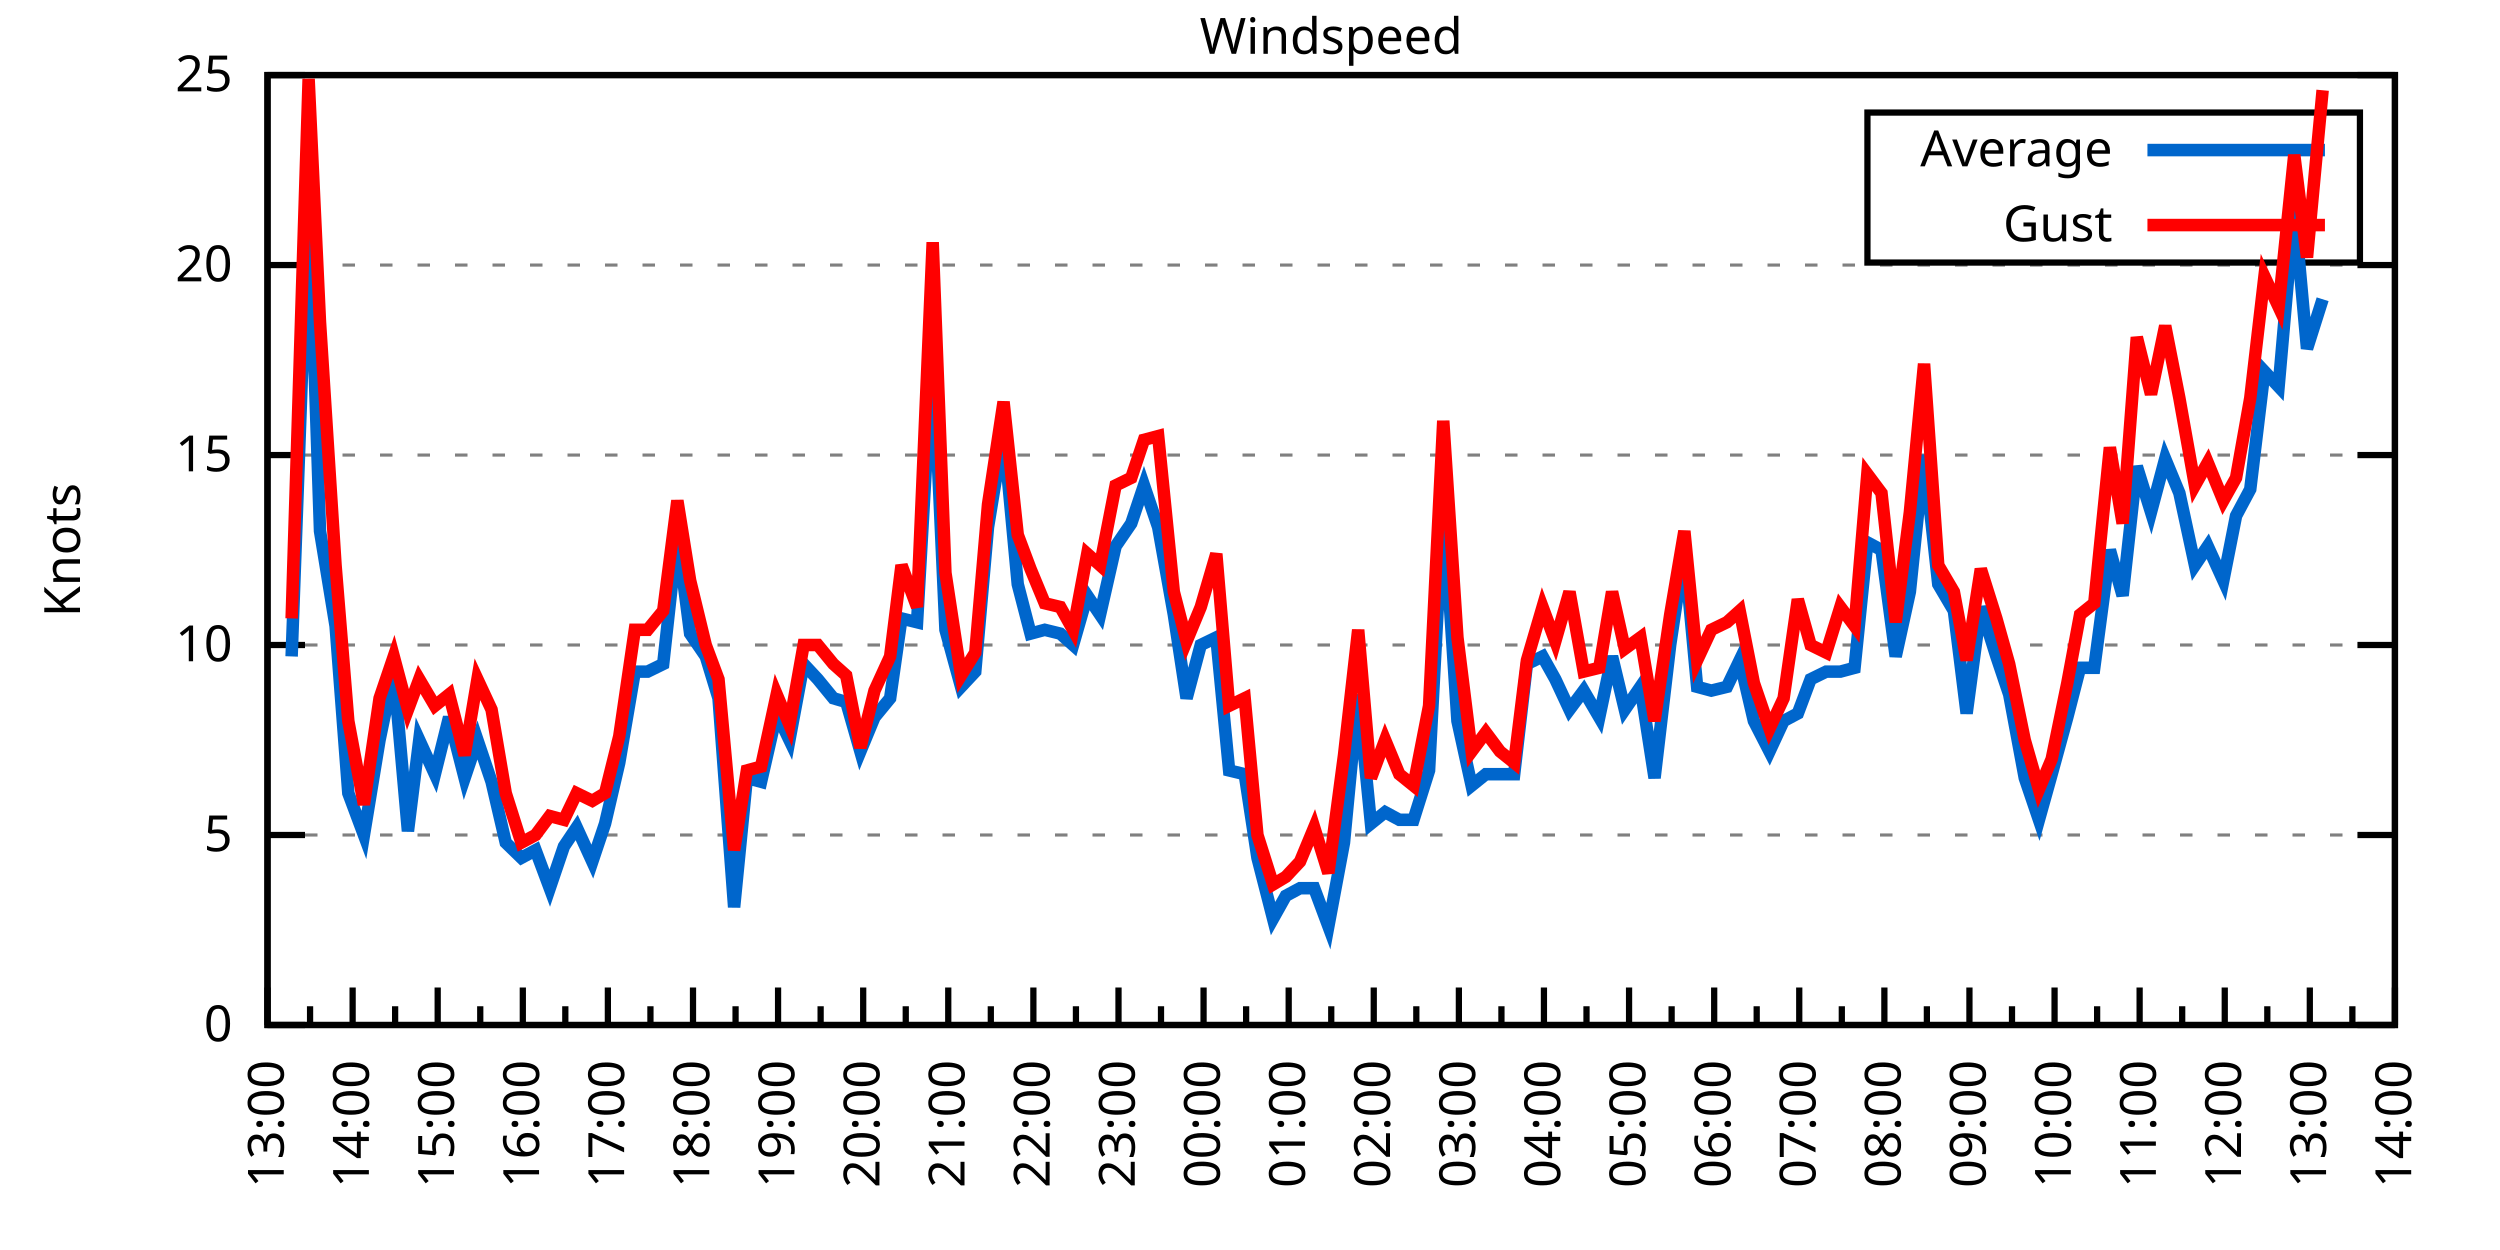
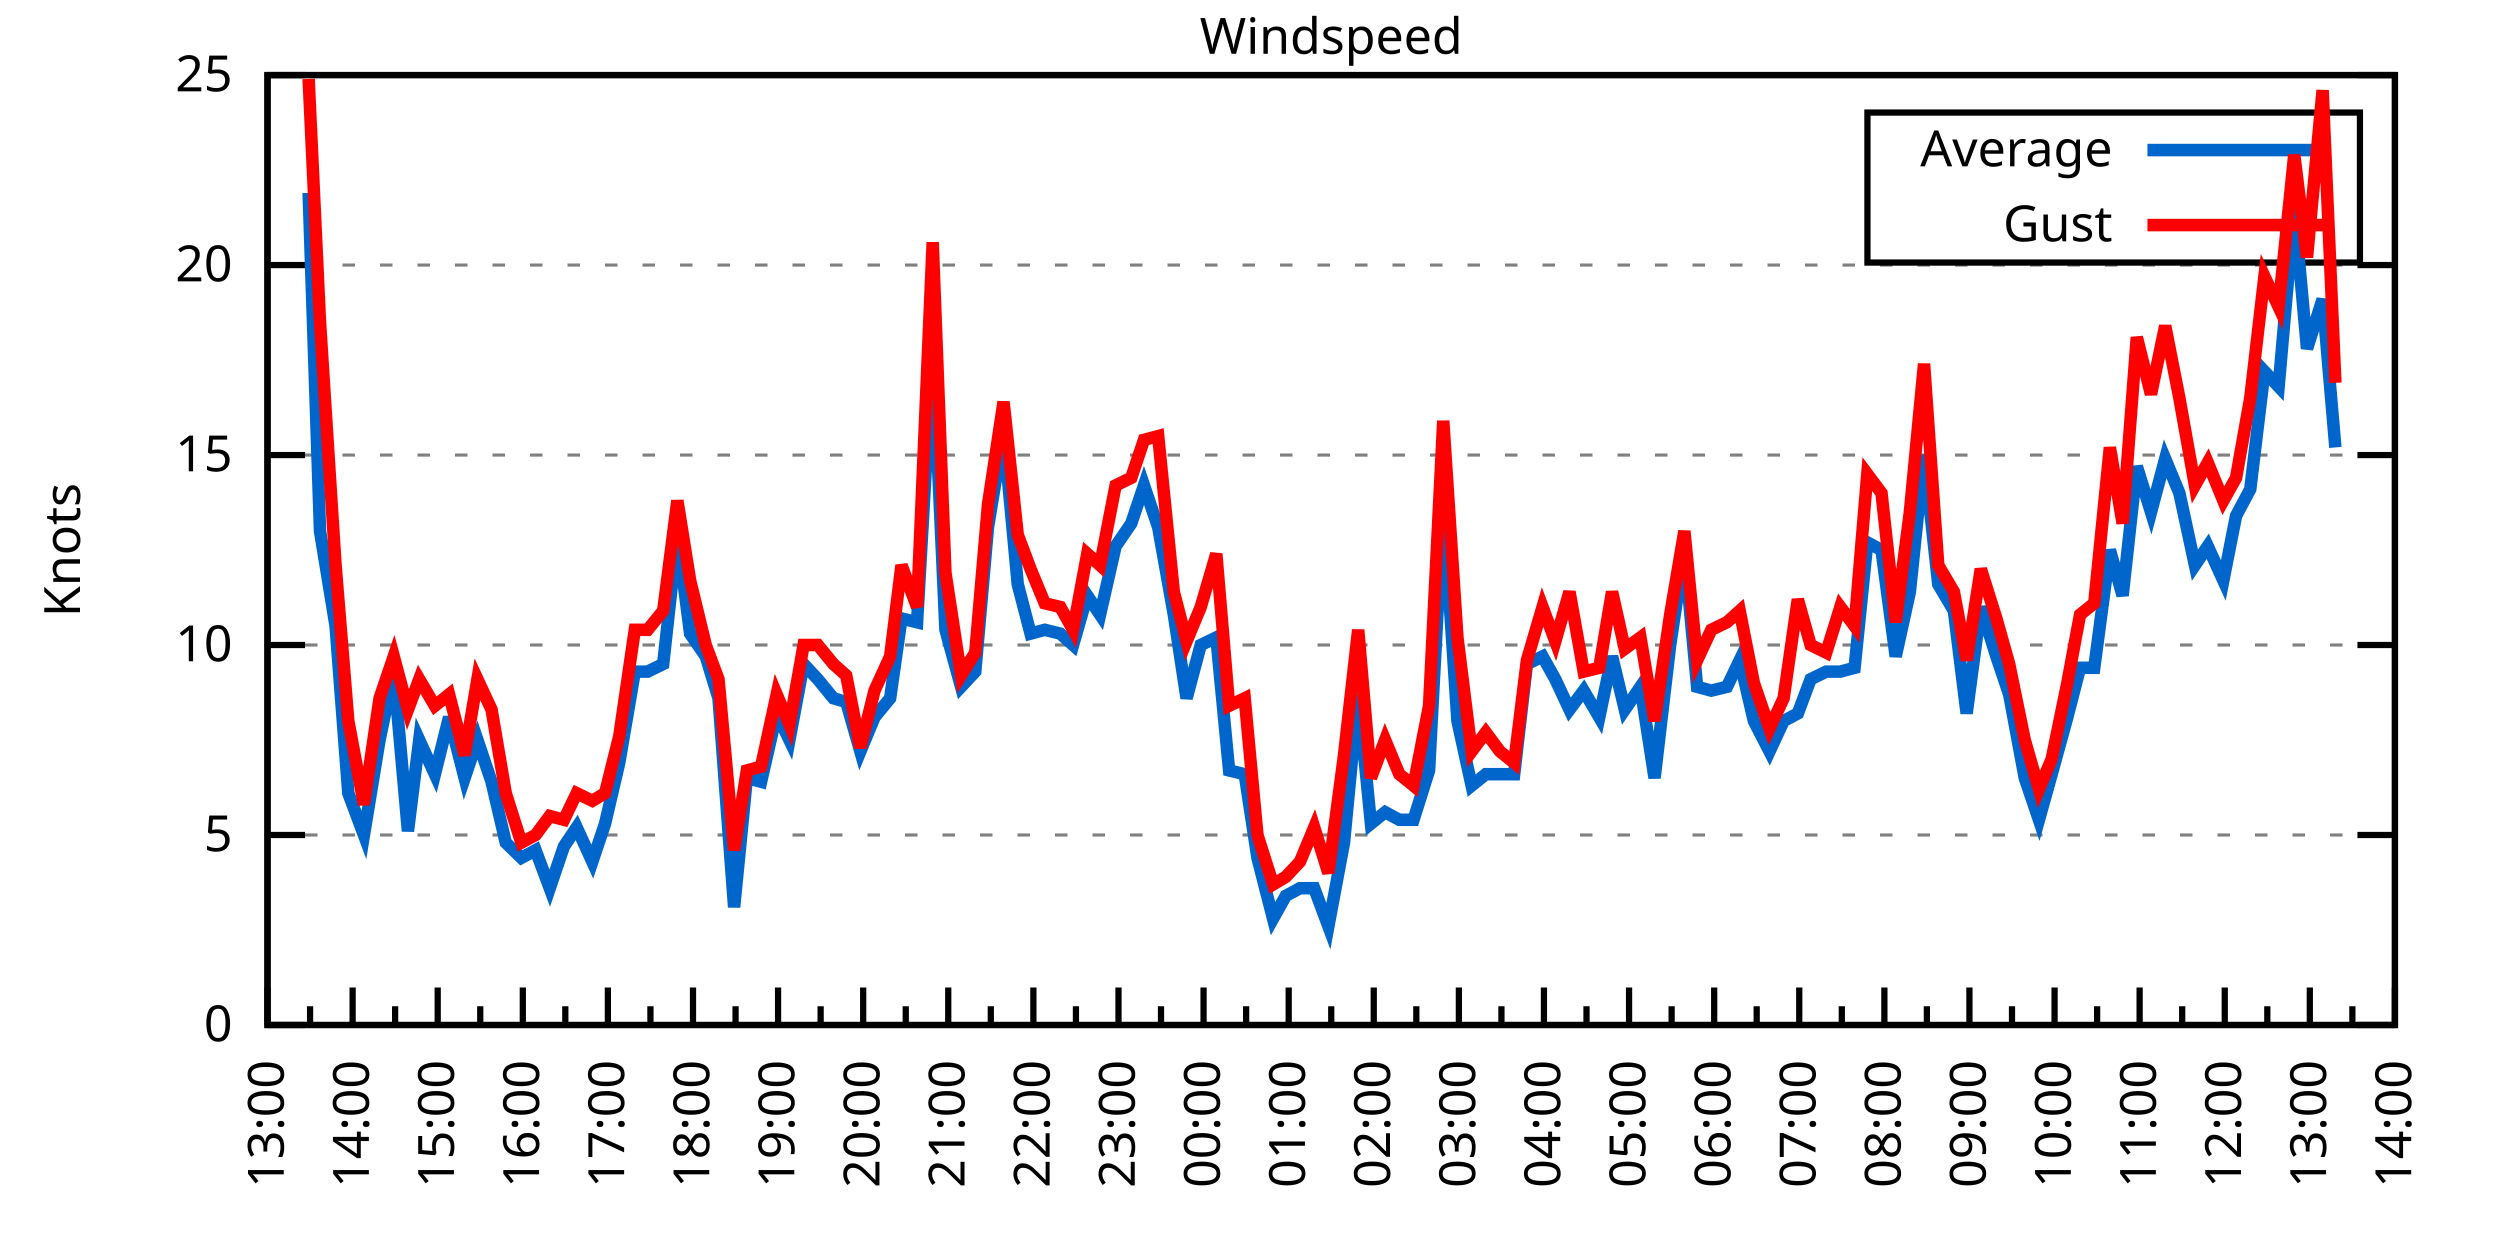
<svg xmlns="http://www.w3.org/2000/svg" xmlns:xlink="http://www.w3.org/1999/xlink" width="400" height="200" viewBox="0 0 400 200">
  <g id="gnuplot_canvas">
    <rect x="0" y="0" width="400" height="200" fill="none" />
    <defs>
      <circle id="gpDot" r="0.5" stroke-width="0.5" stroke="currentColor" />
      <path id="gpPt0" stroke-width="0.333" stroke="currentColor" d="M-1,0 h2 M0,-1 v2" />
      <path id="gpPt1" stroke-width="0.333" stroke="currentColor" d="M-1,-1 L1,1 M1,-1 L-1,1" />
      <path id="gpPt2" stroke-width="0.333" stroke="currentColor" d="M-1,0 L1,0 M0,-1 L0,1 M-1,-1 L1,1 M-1,1 L1,-1" />
      <rect id="gpPt3" stroke-width="0.333" stroke="currentColor" x="-1" y="-1" width="2" height="2" />
      <rect id="gpPt4" stroke-width="0.333" stroke="currentColor" fill="currentColor" x="-1" y="-1" width="2" height="2" />
      <circle id="gpPt5" stroke-width="0.333" stroke="currentColor" cx="0" cy="0" r="1" />
      <use xlink:href="#gpPt5" id="gpPt6" fill="currentColor" stroke="none" />
      <path id="gpPt7" stroke-width="0.333" stroke="currentColor" d="M0,-1.33 L-1.33,0.67 L1.33,0.67 z" />
      <use xlink:href="#gpPt7" id="gpPt8" fill="currentColor" stroke="none" />
      <use xlink:href="#gpPt7" id="gpPt9" stroke="currentColor" transform="rotate(180)" />
      <use xlink:href="#gpPt9" id="gpPt10" fill="currentColor" stroke="none" />
      <use xlink:href="#gpPt3" id="gpPt11" stroke="currentColor" transform="rotate(45)" />
      <use xlink:href="#gpPt11" id="gpPt12" fill="currentColor" stroke="none" />
      <path id="gpPt13" stroke-width="0.333" stroke="currentColor" d="M0,1.330 L1.265,0.411 L0.782,-1.067 L-0.782,-1.076 L-1.265,0.411 z" />
      <use xlink:href="#gpPt13" id="gpPt14" fill="currentColor" stroke="none" />
      <filter id="textbox" filterUnits="objectBoundingBox" x="0" y="0" height="1" width="1">
        <feFlood flood-color="white" flood-opacity="1" result="bgnd" />
        <feComposite in="SourceGraphic" in2="bgnd" operator="atop" />
      </filter>
      <filter id="greybox" filterUnits="objectBoundingBox" x="0" y="0" height="1" width="1">
        <feFlood flood-color="lightgrey" flood-opacity="1" result="grey" />
        <feComposite in="SourceGraphic" in2="grey" operator="atop" />
      </filter>
    </defs>
    <g fill="none" color="white" stroke="currentColor" stroke-width="1.00" stroke-linecap="butt" stroke-linejoin="miter">
</g>
    <g fill="none" color="black" stroke="currentColor" stroke-width="1.00" stroke-linecap="butt" stroke-linejoin="miter">
      <g stroke="none" shape-rendering="crispEdges">
        <polygon fill="rgb(255, 255, 255)" points="42.80,164.00 383.18,164.00 383.18,12.02 42.80,12.02 " />
      </g>
    </g>
    <g fill="none" color="black" stroke="currentColor" stroke-width="1.00" stroke-linecap="butt" stroke-linejoin="miter">
</g>
    <g fill="none" color="black" stroke="black" stroke-width="0.50" stroke-linecap="butt" stroke-linejoin="miter">
</g>
    <g fill="none" color="gray" stroke="currentColor" stroke-width="0.50" stroke-linecap="butt" stroke-linejoin="miter">
      <path stroke="gray" stroke-dasharray="2,4" class="gridline" d="M42.80,164.00 L383.19,164.00  " />
    </g>
    <g fill="none" color="gray" stroke="gray" stroke-width="1.00" stroke-linecap="butt" stroke-linejoin="miter">
</g>
    <g fill="none" color="black" stroke="currentColor" stroke-width="1.00" stroke-linecap="butt" stroke-linejoin="miter">
      <path stroke="black" d="M42.80,164.00 L48.80,164.00 M383.19,164.00 L377.19,164.00  " />
      <g transform="translate(37.20,166.60)" stroke="none" fill="black" font-family="Sans" font-size="8.00" text-anchor="end">
        <text>
          <tspan font-family="Sans"> 0</tspan>
        </text>
      </g>
    </g>
    <g fill="none" color="black" stroke="currentColor" stroke-width="1.00" stroke-linecap="butt" stroke-linejoin="miter">
</g>
    <g fill="none" color="black" stroke="black" stroke-width="0.50" stroke-linecap="butt" stroke-linejoin="miter">
</g>
    <g fill="none" color="gray" stroke="currentColor" stroke-width="0.50" stroke-linecap="butt" stroke-linejoin="miter">
      <path stroke="gray" stroke-dasharray="2,4" class="gridline" d="M42.80,133.60 L383.19,133.60  " />
    </g>
    <g fill="none" color="gray" stroke="gray" stroke-width="1.00" stroke-linecap="butt" stroke-linejoin="miter">
</g>
    <g fill="none" color="black" stroke="currentColor" stroke-width="1.00" stroke-linecap="butt" stroke-linejoin="miter">
      <path stroke="black" d="M42.80,133.60 L48.80,133.60 M383.19,133.60 L377.19,133.60  " />
      <g transform="translate(37.20,136.20)" stroke="none" fill="black" font-family="Sans" font-size="8.00" text-anchor="end">
        <text>
          <tspan font-family="Sans"> 5</tspan>
        </text>
      </g>
    </g>
    <g fill="none" color="black" stroke="currentColor" stroke-width="1.00" stroke-linecap="butt" stroke-linejoin="miter">
</g>
    <g fill="none" color="black" stroke="black" stroke-width="0.50" stroke-linecap="butt" stroke-linejoin="miter">
</g>
    <g fill="none" color="gray" stroke="currentColor" stroke-width="0.50" stroke-linecap="butt" stroke-linejoin="miter">
      <path stroke="gray" stroke-dasharray="2,4" class="gridline" d="M42.80,103.20 L383.19,103.20  " />
    </g>
    <g fill="none" color="gray" stroke="gray" stroke-width="1.00" stroke-linecap="butt" stroke-linejoin="miter">
</g>
    <g fill="none" color="black" stroke="currentColor" stroke-width="1.00" stroke-linecap="butt" stroke-linejoin="miter">
      <path stroke="black" d="M42.80,103.20 L48.80,103.20 M383.19,103.20 L377.19,103.20  " />
      <g transform="translate(37.20,105.80)" stroke="none" fill="black" font-family="Sans" font-size="8.00" text-anchor="end">
        <text>
          <tspan font-family="Sans"> 10</tspan>
        </text>
      </g>
    </g>
    <g fill="none" color="black" stroke="currentColor" stroke-width="1.00" stroke-linecap="butt" stroke-linejoin="miter">
</g>
    <g fill="none" color="black" stroke="black" stroke-width="0.50" stroke-linecap="butt" stroke-linejoin="miter">
</g>
    <g fill="none" color="gray" stroke="currentColor" stroke-width="0.50" stroke-linecap="butt" stroke-linejoin="miter">
      <path stroke="gray" stroke-dasharray="2,4" class="gridline" d="M42.80,72.81 L383.19,72.81  " />
    </g>
    <g fill="none" color="gray" stroke="gray" stroke-width="1.00" stroke-linecap="butt" stroke-linejoin="miter">
</g>
    <g fill="none" color="black" stroke="currentColor" stroke-width="1.00" stroke-linecap="butt" stroke-linejoin="miter">
      <path stroke="black" d="M42.80,72.81 L48.80,72.81 M383.19,72.81 L377.19,72.81  " />
      <g transform="translate(37.20,75.41)" stroke="none" fill="black" font-family="Sans" font-size="8.00" text-anchor="end">
        <text>
          <tspan font-family="Sans"> 15</tspan>
        </text>
      </g>
    </g>
    <g fill="none" color="black" stroke="currentColor" stroke-width="1.00" stroke-linecap="butt" stroke-linejoin="miter">
</g>
    <g fill="none" color="black" stroke="black" stroke-width="0.50" stroke-linecap="butt" stroke-linejoin="miter">
</g>
    <g fill="none" color="gray" stroke="currentColor" stroke-width="0.50" stroke-linecap="butt" stroke-linejoin="miter">
      <path stroke="gray" stroke-dasharray="2,4" class="gridline" d="M42.80,42.41 L383.19,42.41  " />
    </g>
    <g fill="none" color="gray" stroke="gray" stroke-width="1.00" stroke-linecap="butt" stroke-linejoin="miter">
</g>
    <g fill="none" color="black" stroke="currentColor" stroke-width="1.00" stroke-linecap="butt" stroke-linejoin="miter">
      <path stroke="black" d="M42.80,42.41 L48.80,42.41 M383.19,42.41 L377.19,42.41  " />
      <g transform="translate(37.20,45.01)" stroke="none" fill="black" font-family="Sans" font-size="8.00" text-anchor="end">
        <text>
          <tspan font-family="Sans"> 20</tspan>
        </text>
      </g>
    </g>
    <g fill="none" color="black" stroke="currentColor" stroke-width="1.00" stroke-linecap="butt" stroke-linejoin="miter">
</g>
    <g fill="none" color="black" stroke="black" stroke-width="0.50" stroke-linecap="butt" stroke-linejoin="miter">
</g>
    <g fill="none" color="gray" stroke="currentColor" stroke-width="0.50" stroke-linecap="butt" stroke-linejoin="miter">
      <path stroke="gray" stroke-dasharray="2,4" class="gridline" d="M42.80,12.01 L383.19,12.01  " />
    </g>
    <g fill="none" color="gray" stroke="gray" stroke-width="1.00" stroke-linecap="butt" stroke-linejoin="miter">
</g>
    <g fill="none" color="black" stroke="currentColor" stroke-width="1.00" stroke-linecap="butt" stroke-linejoin="miter">
      <path stroke="black" d="M42.80,12.01 L48.80,12.01 M383.19,12.01 L377.19,12.01  " />
      <g transform="translate(37.20,14.61)" stroke="none" fill="black" font-family="Sans" font-size="8.00" text-anchor="end">
        <text>
          <tspan font-family="Sans"> 25</tspan>
        </text>
      </g>
    </g>
    <g fill="none" color="black" stroke="currentColor" stroke-width="1.00" stroke-linecap="butt" stroke-linejoin="miter">
      <path stroke="black" d="M42.80,164.00 L42.80,158.00  " />
      <g transform="translate(45.40,169.60) rotate(270)" stroke="none" fill="black" font-family="Sans" font-size="8.00" text-anchor="end">
        <text>
          <tspan font-family="Sans">13:00</tspan>
        </text>
      </g>
    </g>
    <g fill="none" color="black" stroke="currentColor" stroke-width="1.00" stroke-linecap="butt" stroke-linejoin="miter">
      <path stroke="black" d="M49.61,164.00 L49.61,161.00 M56.42,164.00 L56.42,158.00  " />
      <g transform="translate(59.02,169.60) rotate(270)" stroke="none" fill="black" font-family="Sans" font-size="8.00" text-anchor="end">
        <text>
          <tspan font-family="Sans">14:00</tspan>
        </text>
      </g>
    </g>
    <g fill="none" color="black" stroke="currentColor" stroke-width="1.00" stroke-linecap="butt" stroke-linejoin="miter">
      <path stroke="black" d="M63.22,164.00 L63.22,161.00 M70.03,164.00 L70.03,158.00  " />
      <g transform="translate(72.63,169.60) rotate(270)" stroke="none" fill="black" font-family="Sans" font-size="8.00" text-anchor="end">
        <text>
          <tspan font-family="Sans">15:00</tspan>
        </text>
      </g>
    </g>
    <g fill="none" color="black" stroke="currentColor" stroke-width="1.00" stroke-linecap="butt" stroke-linejoin="miter">
      <path stroke="black" d="M76.84,164.00 L76.84,161.00 M83.65,164.00 L83.65,158.00  " />
      <g transform="translate(86.25,169.60) rotate(270)" stroke="none" fill="black" font-family="Sans" font-size="8.00" text-anchor="end">
        <text>
          <tspan font-family="Sans">16:00</tspan>
        </text>
      </g>
    </g>
    <g fill="none" color="black" stroke="currentColor" stroke-width="1.00" stroke-linecap="butt" stroke-linejoin="miter">
      <path stroke="black" d="M90.45,164.00 L90.45,161.00 M97.26,164.00 L97.26,158.00  " />
      <g transform="translate(99.86,169.60) rotate(270)" stroke="none" fill="black" font-family="Sans" font-size="8.00" text-anchor="end">
        <text>
          <tspan font-family="Sans">17:00</tspan>
        </text>
      </g>
    </g>
    <g fill="none" color="black" stroke="currentColor" stroke-width="1.00" stroke-linecap="butt" stroke-linejoin="miter">
      <path stroke="black" d="M104.07,164.00 L104.07,161.00 M110.88,164.00 L110.88,158.00  " />
      <g transform="translate(113.48,169.60) rotate(270)" stroke="none" fill="black" font-family="Sans" font-size="8.00" text-anchor="end">
        <text>
          <tspan font-family="Sans">18:00</tspan>
        </text>
      </g>
    </g>
    <g fill="none" color="black" stroke="currentColor" stroke-width="1.00" stroke-linecap="butt" stroke-linejoin="miter">
      <path stroke="black" d="M117.69,164.00 L117.69,161.00 M124.49,164.00 L124.49,158.00  " />
      <g transform="translate(127.09,169.60) rotate(270)" stroke="none" fill="black" font-family="Sans" font-size="8.00" text-anchor="end">
        <text>
          <tspan font-family="Sans">19:00</tspan>
        </text>
      </g>
    </g>
    <g fill="none" color="black" stroke="currentColor" stroke-width="1.00" stroke-linecap="butt" stroke-linejoin="miter">
      <path stroke="black" d="M131.30,164.00 L131.30,161.00 M138.11,164.00 L138.11,158.00  " />
      <g transform="translate(140.71,169.60) rotate(270)" stroke="none" fill="black" font-family="Sans" font-size="8.00" text-anchor="end">
        <text>
          <tspan font-family="Sans">20:00</tspan>
        </text>
      </g>
    </g>
    <g fill="none" color="black" stroke="currentColor" stroke-width="1.00" stroke-linecap="butt" stroke-linejoin="miter">
      <path stroke="black" d="M144.92,164.00 L144.92,161.00 M151.72,164.00 L151.72,158.00  " />
      <g transform="translate(154.32,169.60) rotate(270)" stroke="none" fill="black" font-family="Sans" font-size="8.00" text-anchor="end">
        <text>
          <tspan font-family="Sans">21:00</tspan>
        </text>
      </g>
    </g>
    <g fill="none" color="black" stroke="currentColor" stroke-width="1.00" stroke-linecap="butt" stroke-linejoin="miter">
      <path stroke="black" d="M158.53,164.00 L158.53,161.00 M165.34,164.00 L165.34,158.00  " />
      <g transform="translate(167.94,169.60) rotate(270)" stroke="none" fill="black" font-family="Sans" font-size="8.00" text-anchor="end">
        <text>
          <tspan font-family="Sans">22:00</tspan>
        </text>
      </g>
    </g>
    <g fill="none" color="black" stroke="currentColor" stroke-width="1.00" stroke-linecap="butt" stroke-linejoin="miter">
      <path stroke="black" d="M172.15,164.00 L172.15,161.00 M178.96,164.00 L178.96,158.00  " />
      <g transform="translate(181.56,169.60) rotate(270)" stroke="none" fill="black" font-family="Sans" font-size="8.00" text-anchor="end">
        <text>
          <tspan font-family="Sans">23:00</tspan>
        </text>
      </g>
    </g>
    <g fill="none" color="black" stroke="currentColor" stroke-width="1.00" stroke-linecap="butt" stroke-linejoin="miter">
      <path stroke="black" d="M185.76,164.00 L185.76,161.00 M192.57,164.00 L192.57,158.00  " />
      <g transform="translate(195.17,169.60) rotate(270)" stroke="none" fill="black" font-family="Sans" font-size="8.00" text-anchor="end">
        <text>
          <tspan font-family="Sans">00:00</tspan>
        </text>
      </g>
    </g>
    <g fill="none" color="black" stroke="currentColor" stroke-width="1.00" stroke-linecap="butt" stroke-linejoin="miter">
      <path stroke="black" d="M199.38,164.00 L199.38,161.00 M206.19,164.00 L206.19,158.00  " />
      <g transform="translate(208.79,169.60) rotate(270)" stroke="none" fill="black" font-family="Sans" font-size="8.00" text-anchor="end">
        <text>
          <tspan font-family="Sans">01:00</tspan>
        </text>
      </g>
    </g>
    <g fill="none" color="black" stroke="currentColor" stroke-width="1.00" stroke-linecap="butt" stroke-linejoin="miter">
      <path stroke="black" d="M213.00,164.00 L213.00,161.00 M219.80,164.00 L219.80,158.00  " />
      <g transform="translate(222.40,169.60) rotate(270)" stroke="none" fill="black" font-family="Sans" font-size="8.00" text-anchor="end">
        <text>
          <tspan font-family="Sans">02:00</tspan>
        </text>
      </g>
    </g>
    <g fill="none" color="black" stroke="currentColor" stroke-width="1.00" stroke-linecap="butt" stroke-linejoin="miter">
      <path stroke="black" d="M226.61,164.00 L226.61,161.00 M233.42,164.00 L233.42,158.00  " />
      <g transform="translate(236.02,169.60) rotate(270)" stroke="none" fill="black" font-family="Sans" font-size="8.00" text-anchor="end">
        <text>
          <tspan font-family="Sans">03:00</tspan>
        </text>
      </g>
    </g>
    <g fill="none" color="black" stroke="currentColor" stroke-width="1.00" stroke-linecap="butt" stroke-linejoin="miter">
      <path stroke="black" d="M240.23,164.00 L240.23,161.00 M247.03,164.00 L247.03,158.00  " />
      <g transform="translate(249.63,169.60) rotate(270)" stroke="none" fill="black" font-family="Sans" font-size="8.00" text-anchor="end">
        <text>
          <tspan font-family="Sans">04:00</tspan>
        </text>
      </g>
    </g>
    <g fill="none" color="black" stroke="currentColor" stroke-width="1.00" stroke-linecap="butt" stroke-linejoin="miter">
      <path stroke="black" d="M253.84,164.00 L253.84,161.00 M260.65,164.00 L260.65,158.00  " />
      <g transform="translate(263.25,169.60) rotate(270)" stroke="none" fill="black" font-family="Sans" font-size="8.00" text-anchor="end">
        <text>
          <tspan font-family="Sans">05:00</tspan>
        </text>
      </g>
    </g>
    <g fill="none" color="black" stroke="currentColor" stroke-width="1.00" stroke-linecap="butt" stroke-linejoin="miter">
      <path stroke="black" d="M267.46,164.00 L267.46,161.00 M274.27,164.00 L274.27,158.00  " />
      <g transform="translate(276.87,169.60) rotate(270)" stroke="none" fill="black" font-family="Sans" font-size="8.00" text-anchor="end">
        <text>
          <tspan font-family="Sans">06:00</tspan>
        </text>
      </g>
    </g>
    <g fill="none" color="black" stroke="currentColor" stroke-width="1.00" stroke-linecap="butt" stroke-linejoin="miter">
      <path stroke="black" d="M281.07,164.00 L281.07,161.00 M287.88,164.00 L287.88,158.00  " />
      <g transform="translate(290.48,169.60) rotate(270)" stroke="none" fill="black" font-family="Sans" font-size="8.00" text-anchor="end">
        <text>
          <tspan font-family="Sans">07:00</tspan>
        </text>
      </g>
    </g>
    <g fill="none" color="black" stroke="currentColor" stroke-width="1.00" stroke-linecap="butt" stroke-linejoin="miter">
      <path stroke="black" d="M294.69,164.00 L294.69,161.00 M301.50,164.00 L301.50,158.00  " />
      <g transform="translate(304.10,169.60) rotate(270)" stroke="none" fill="black" font-family="Sans" font-size="8.00" text-anchor="end">
        <text>
          <tspan font-family="Sans">08:00</tspan>
        </text>
      </g>
    </g>
    <g fill="none" color="black" stroke="currentColor" stroke-width="1.00" stroke-linecap="butt" stroke-linejoin="miter">
      <path stroke="black" d="M308.30,164.00 L308.30,161.00 M315.11,164.00 L315.11,158.00  " />
      <g transform="translate(317.71,169.60) rotate(270)" stroke="none" fill="black" font-family="Sans" font-size="8.00" text-anchor="end">
        <text>
          <tspan font-family="Sans">09:00</tspan>
        </text>
      </g>
    </g>
    <g fill="none" color="black" stroke="currentColor" stroke-width="1.00" stroke-linecap="butt" stroke-linejoin="miter">
      <path stroke="black" d="M321.92,164.00 L321.92,161.00 M328.73,164.00 L328.73,158.00  " />
      <g transform="translate(331.33,169.60) rotate(270)" stroke="none" fill="black" font-family="Sans" font-size="8.00" text-anchor="end">
        <text>
          <tspan font-family="Sans">10:00</tspan>
        </text>
      </g>
    </g>
    <g fill="none" color="black" stroke="currentColor" stroke-width="1.00" stroke-linecap="butt" stroke-linejoin="miter">
      <path stroke="black" d="M335.54,164.00 L335.54,161.00 M342.34,164.00 L342.34,158.00  " />
      <g transform="translate(344.94,169.60) rotate(270)" stroke="none" fill="black" font-family="Sans" font-size="8.00" text-anchor="end">
        <text>
          <tspan font-family="Sans">11:00</tspan>
        </text>
      </g>
    </g>
    <g fill="none" color="black" stroke="currentColor" stroke-width="1.00" stroke-linecap="butt" stroke-linejoin="miter">
      <path stroke="black" d="M349.15,164.00 L349.15,161.00 M355.96,164.00 L355.96,158.00  " />
      <g transform="translate(358.56,169.60) rotate(270)" stroke="none" fill="black" font-family="Sans" font-size="8.00" text-anchor="end">
        <text>
          <tspan font-family="Sans">12:00</tspan>
        </text>
      </g>
    </g>
    <g fill="none" color="black" stroke="currentColor" stroke-width="1.00" stroke-linecap="butt" stroke-linejoin="miter">
      <path stroke="black" d="M362.77,164.00 L362.77,161.00 M369.57,164.00 L369.57,158.00  " />
      <g transform="translate(372.17,169.60) rotate(270)" stroke="none" fill="black" font-family="Sans" font-size="8.00" text-anchor="end">
        <text>
          <tspan font-family="Sans">13:00</tspan>
        </text>
      </g>
    </g>
    <g fill="none" color="black" stroke="currentColor" stroke-width="1.00" stroke-linecap="butt" stroke-linejoin="miter">
      <path stroke="black" d="M376.38,164.00 L376.38,161.00 M383.19,164.00 L383.19,158.00  " />
      <g transform="translate(385.79,169.60) rotate(270)" stroke="none" fill="black" font-family="Sans" font-size="8.00" text-anchor="end">
        <text>
          <tspan font-family="Sans">14:00</tspan>
        </text>
      </g>
    </g>
    <g fill="none" color="black" stroke="currentColor" stroke-width="1.00" stroke-linecap="butt" stroke-linejoin="miter">
</g>
    <g fill="none" color="black" stroke="currentColor" stroke-width="1.00" stroke-linecap="butt" stroke-linejoin="miter">
      <path stroke="black" d="M42.80,12.01 L42.80,164.00 L383.19,164.00 L383.19,12.01 L42.80,12.01 Z  " />
    </g>
    <g fill="none" color="black" stroke="currentColor" stroke-width="1.00" stroke-linecap="butt" stroke-linejoin="miter">
      <g transform="translate(12.80,88.01) rotate(270)" stroke="none" fill="black" font-family="Sans" font-size="8.00" text-anchor="middle">
        <text>
          <tspan font-family="Sans">Knots</tspan>
        </text>
      </g>
    </g>
    <g fill="none" color="black" stroke="currentColor" stroke-width="1.00" stroke-linecap="butt" stroke-linejoin="miter">
</g>
    <g fill="none" color="black" stroke="currentColor" stroke-width="1.00" stroke-linecap="butt" stroke-linejoin="miter">
      <path stroke="black" d="M298.79,42.01 L298.79,18.01 L377.59,18.01 L377.59,42.01 L298.79,42.01 Z  " />
    </g>
    <g id="Windspeed_plot_1">
      <g fill="none" color="white" stroke="black" stroke-width="2.00" stroke-linecap="butt" stroke-linejoin="miter">
</g>
      <g fill="none" color="black" stroke="currentColor" stroke-width="2.00" stroke-linecap="butt" stroke-linejoin="miter">
        <g transform="translate(337.99,26.61)" stroke="none" fill="black" font-family="Sans" font-size="8.00" text-anchor="end">
          <text>
            <tspan font-family="Sans">Average</tspan>
          </text>
        </g>
      </g>
      <g fill="none" color="black" stroke="currentColor" stroke-width="2.00" stroke-linecap="butt" stroke-linejoin="miter">
-         <path stroke="rgb(  0, 102, 204)" d="M343.59,24.01 L371.99,24.01 M46.66,105.03 L49.38,30.86 L51.20,84.97 L53.69,100.16 L55.73,126.91 L58.23,133.60   L60.73,118.40 L63.00,107.46 L65.27,132.99 L67.08,118.40 L69.58,123.87 L71.85,114.76 L74.34,124.48 L76.39,118.40   L78.65,125.09 L80.92,134.82 L83.42,137.25 L85.69,136.03 L87.96,142.11 L90.23,135.43 L92.27,132.39 L94.77,137.86   L96.81,131.78 L99.08,122.05 L101.57,107.46 L103.62,107.46 L106.11,106.24 L108.38,85.57 L110.42,101.38 L112.92,105.03   L114.96,111.72 L117.46,145.15 L119.50,124.48 L121.77,125.09 L124.27,114.15 L126.31,118.40 L128.58,106.24 L130.85,108.68   L133.34,111.72 L135.39,112.32 L137.66,120.23 L139.92,114.76 L142.42,111.72 L144.24,98.95 L146.73,99.56 L149.23,55.78   L151.27,100.77 L153.77,109.89 L156.04,107.46 L158.08,84.36 L160.57,69.16 L162.84,93.48 L164.89,101.38 L167.16,100.77   L169.65,101.38 L171.69,103.20 L173.96,95.30 L176.01,98.34 L178.50,87.40 L181.00,83.75 L183.04,77.67 L185.31,84.36   L187.81,98.34 L189.85,111.72 L192.12,103.20 L194.61,101.99 L196.66,123.27 L199.15,123.87 L201.19,137.25 L203.69,146.98   L205.73,143.33 L208.00,142.11 L210.27,142.11 L212.54,148.19 L215.04,134.82 L217.31,111.11 L219.35,131.78 L221.62,129.95   L223.89,131.17 L226.16,131.17 L228.65,123.27 L230.92,80.71 L233.19,115.36 L235.46,125.70 L237.73,123.87 L240.00,123.87   L242.27,123.87 L244.31,106.24 L246.81,105.03 L248.85,108.68 L251.12,113.54 L253.39,110.50 L255.88,114.76 L257.93,105.03   L259.97,113.54 L262.47,109.89 L264.73,124.48 L267.23,103.20 L269.50,88.00 L271.54,109.89 L273.81,110.50 L276.31,109.89   L278.35,105.64 L280.62,115.36 L283.12,120.23 L285.38,115.36 L287.65,114.15 L289.70,108.68 L292.19,107.46 L294.46,107.46   L296.73,106.85 L298.77,86.79 L301.04,88.00 L303.31,105.03 L305.58,94.69 L307.85,72.81 L310.12,93.48 L312.62,97.73   L314.66,114.15 L316.93,97.12 L319.42,105.03 L321.47,111.11 L323.96,124.48 L326.23,131.17 L328.27,123.87 L330.77,114.76   L332.81,106.85 L335.08,106.85 L337.58,88.00 L339.62,95.30 L341.89,74.63 L344.16,81.93 L346.43,73.41 L348.70,78.89   L351.19,90.44 L353.24,87.40 L355.73,92.87 L357.77,82.53 L360.04,78.28 L362.31,59.43 L364.58,61.86 L367.08,33.29   L369.12,55.78 L371.62,47.88  " />
+         <path stroke="rgb(  0, 102, 204)" d="M343.59,24.01 L371.99,24.01 M49.38,30.86 L51.20,84.97 L53.69,100.16 L55.73,126.91 L58.23,133.60 L60.73,118.40   L63.00,107.46 L65.27,132.99 L67.08,118.40 L69.58,123.87 L71.85,114.76 L74.34,124.48 L76.39,118.40 L78.65,125.09   L80.92,134.82 L83.42,137.25 L85.69,136.03 L87.96,142.11 L90.23,135.43 L92.27,132.39 L94.77,137.86 L96.81,131.78   L99.08,122.05 L101.57,107.46 L103.62,107.46 L106.11,106.24 L108.38,85.57 L110.42,101.38 L112.92,105.03 L114.96,111.72   L117.46,145.15 L119.50,124.48 L121.77,125.09 L124.27,114.15 L126.31,118.40 L128.58,106.24 L130.85,108.68 L133.34,111.72   L135.39,112.32 L137.66,120.23 L139.92,114.76 L142.42,111.72 L144.24,98.95 L146.73,99.56 L149.23,55.78 L151.27,100.77   L153.77,109.89 L156.04,107.46 L158.08,84.36 L160.57,69.16 L162.84,93.48 L164.89,101.38 L167.16,100.77 L169.65,101.38   L171.69,103.20 L173.96,95.30 L176.01,98.34 L178.50,87.40 L181.00,83.75 L183.04,77.67 L185.31,84.36 L187.81,98.34   L189.85,111.72 L192.12,103.20 L194.61,101.99 L196.66,123.27 L199.15,123.87 L201.19,137.25 L203.69,146.98 L205.73,143.33   L208.00,142.11 L210.27,142.11 L212.54,148.19 L215.04,134.82 L217.31,111.11 L219.35,131.78 L221.62,129.95 L223.89,131.17   L226.16,131.17 L228.65,123.27 L230.92,80.71 L233.19,115.36 L235.46,125.70 L237.73,123.87 L240.00,123.87 L242.27,123.87   L244.31,106.24 L246.81,105.03 L248.85,108.68 L251.12,113.54 L253.39,110.50 L255.88,114.76 L257.93,105.03 L259.97,113.54   L262.47,109.89 L264.73,124.48 L267.23,103.20 L269.50,88.00 L271.54,109.89 L273.81,110.50 L276.31,109.89 L278.35,105.64   L280.62,115.36 L283.12,120.23 L285.38,115.36 L287.65,114.15 L289.70,108.68 L292.19,107.46 L294.46,107.46 L296.73,106.85   L298.77,86.79 L301.04,88.00 L303.31,105.03 L305.58,94.69 L307.85,72.81 L310.12,93.48 L312.62,97.73 L314.66,114.15   L316.93,97.12 L319.42,105.03 L321.47,111.11 L323.96,124.48 L326.23,131.17 L328.27,123.87 L330.77,114.76 L332.81,106.85   L335.08,106.85 L337.58,88.00 L339.62,95.30 L341.89,74.63 L344.16,81.93 L346.43,73.41 L348.70,78.89 L351.19,90.44   L353.24,87.40 L355.73,92.87 L357.77,82.53 L360.04,78.28 L362.31,59.43 L364.58,61.86 L367.08,33.29 L369.12,55.78   L371.62,47.88 L373.66,71.59  " />
      </g>
    </g>
    <g id="Windspeed_plot_2">
      <g fill="none" color="black" stroke="currentColor" stroke-width="2.00" stroke-linecap="butt" stroke-linejoin="miter">
        <g transform="translate(337.99,38.61)" stroke="none" fill="black" font-family="Sans" font-size="8.00" text-anchor="end">
          <text>
            <tspan font-family="Sans">Gust</tspan>
          </text>
        </g>
      </g>
      <g fill="none" color="black" stroke="currentColor" stroke-width="2.00" stroke-linecap="butt" stroke-linejoin="miter">
-         <path stroke="rgb(255,   0,   0)" d="M343.59,36.01 L371.99,36.01 M46.66,98.95 L49.38,12.62 L51.20,51.53 L53.69,90.44 L55.73,115.36 L58.23,128.74   L60.73,111.72 L63.00,105.03 L65.27,113.54 L67.08,108.68 L69.58,112.93 L71.85,111.11 L74.34,120.83 L76.39,108.68   L78.65,113.54 L80.92,126.91 L83.42,134.82 L85.69,133.60 L87.96,130.56 L90.23,131.17 L92.27,126.91 L94.77,128.13   L96.81,126.91 L99.08,117.80 L101.57,100.77 L103.62,100.77 L106.11,97.73 L108.38,80.10 L110.42,92.87 L112.92,103.20   L114.96,108.68 L117.46,136.03 L119.50,123.27 L121.77,122.66 L124.27,111.11 L126.31,115.97 L128.58,103.20 L130.85,103.20   L133.34,106.24 L135.39,108.07 L137.66,119.62 L139.92,110.50 L142.42,105.03 L144.24,90.44 L146.73,97.12 L149.23,38.76   L151.27,91.65 L153.77,108.07 L156.04,104.42 L158.08,80.71 L160.57,64.29 L162.84,85.57 L164.89,91.04 L167.16,96.52   L169.65,97.12 L171.69,100.77 L173.96,88.61 L176.01,90.44 L178.50,77.67 L181.00,76.45 L183.04,70.37 L185.31,69.77   L187.81,94.69 L189.85,102.60 L192.12,97.12 L194.61,88.61 L196.66,112.93 L199.15,111.72 L201.19,133.60 L203.69,141.51   L205.73,140.29 L208.00,137.86 L210.27,132.39 L212.54,139.68 L215.04,120.83 L217.31,100.77 L219.35,124.48 L221.62,118.40   L223.89,123.87 L226.16,125.70 L228.65,112.93 L230.92,67.33 L233.19,101.99 L235.46,120.23 L237.73,117.19 L240.00,120.23   L242.27,122.05 L244.31,105.64 L246.81,97.12 L248.85,102.60 L251.12,94.69 L253.39,107.46 L255.88,106.85 L257.93,94.69   L259.97,103.81 L262.47,101.99 L264.73,115.36 L267.23,98.34 L269.50,84.97 L271.54,105.64 L273.81,100.77 L276.31,99.56   L278.35,97.73 L280.62,109.28 L283.12,116.58 L285.38,111.72 L287.65,95.91 L289.70,103.20 L292.19,104.42 L294.46,97.12   L296.73,100.16 L298.77,75.85 L301.04,78.89 L303.31,99.56 L305.58,81.93 L307.85,58.21 L310.12,90.44 L312.62,94.69   L314.66,105.64 L316.93,91.04 L319.42,98.95 L321.47,106.24 L323.96,118.40 L326.23,126.31 L328.27,121.44 L330.77,109.28   L332.81,98.34 L335.08,96.52 L337.58,71.59 L339.62,83.75 L341.89,53.96 L344.16,63.08 L346.43,52.14 L348.70,63.69   L351.19,77.67 L353.24,74.02 L355.73,80.10 L357.77,76.45 L360.04,63.69 L362.31,44.23 L364.58,49.10 L367.08,24.78   L369.12,41.19 L371.62,14.44  " />
+         <path stroke="rgb(255,   0,   0)" d="M343.59,36.01 L371.99,36.01 M49.38,12.62 L51.20,51.53 L53.69,90.44 L55.73,115.36 L58.23,128.74 L60.73,111.72   L63.00,105.03 L65.27,113.54 L67.08,108.68 L69.58,112.93 L71.85,111.11 L74.34,120.83 L76.39,108.68 L78.65,113.54   L80.92,126.91 L83.42,134.82 L85.69,133.60 L87.96,130.56 L90.23,131.17 L92.27,126.91 L94.77,128.13 L96.81,126.91   L99.08,117.80 L101.57,100.77 L103.62,100.77 L106.11,97.73 L108.38,80.10 L110.42,92.87 L112.92,103.20 L114.96,108.68   L117.46,136.03 L119.50,123.27 L121.77,122.66 L124.27,111.11 L126.31,115.97 L128.58,103.20 L130.85,103.20 L133.34,106.24   L135.39,108.07 L137.66,119.62 L139.92,110.50 L142.42,105.03 L144.24,90.44 L146.73,97.12 L149.23,38.76 L151.27,91.65   L153.77,108.07 L156.04,104.42 L158.08,80.71 L160.57,64.29 L162.84,85.57 L164.89,91.04 L167.16,96.52 L169.65,97.12   L171.69,100.77 L173.96,88.61 L176.01,90.44 L178.50,77.67 L181.00,76.45 L183.04,70.37 L185.31,69.77 L187.81,94.69   L189.85,102.60 L192.12,97.12 L194.61,88.61 L196.66,112.93 L199.15,111.72 L201.19,133.60 L203.69,141.51 L205.73,140.29   L208.00,137.86 L210.27,132.39 L212.54,139.68 L215.04,120.83 L217.31,100.77 L219.35,124.48 L221.62,118.40 L223.89,123.87   L226.16,125.70 L228.65,112.93 L230.92,67.33 L233.19,101.99 L235.46,120.23 L237.73,117.19 L240.00,120.23 L242.27,122.05   L244.31,105.64 L246.81,97.12 L248.85,102.60 L251.12,94.69 L253.39,107.46 L255.88,106.85 L257.93,94.69 L259.97,103.81   L262.47,101.99 L264.73,115.36 L267.23,98.34 L269.50,84.97 L271.54,105.64 L273.81,100.77 L276.31,99.56 L278.35,97.73   L280.62,109.28 L283.12,116.58 L285.38,111.72 L287.65,95.91 L289.70,103.20 L292.19,104.42 L294.46,97.12 L296.73,100.16   L298.77,75.85 L301.04,78.89 L303.31,99.56 L305.58,81.93 L307.85,58.21 L310.12,90.44 L312.62,94.69 L314.66,105.64   L316.93,91.04 L319.42,98.95 L321.47,106.24 L323.96,118.40 L326.23,126.31 L328.27,121.44 L330.77,109.28 L332.81,98.34   L335.08,96.52 L337.58,71.59 L339.62,83.75 L341.89,53.96 L344.16,63.08 L346.43,52.14 L348.70,63.69 L351.19,77.67   L353.24,74.02 L355.73,80.10 L357.77,76.45 L360.04,63.69 L362.31,44.23 L364.58,49.10 L367.08,24.78 L369.12,41.19   L371.62,14.44 L373.66,61.25  " />
      </g>
    </g>
    <g fill="none" color="black" stroke="currentColor" stroke-width="2.00" stroke-linecap="butt" stroke-linejoin="miter">
</g>
    <g fill="none" color="black" stroke="black" stroke-width="1.00" stroke-linecap="butt" stroke-linejoin="miter">
</g>
    <g fill="none" color="black" stroke="currentColor" stroke-width="1.00" stroke-linecap="butt" stroke-linejoin="miter">
      <path stroke="black" d="M42.80,12.01 L42.80,164.00 L383.19,164.00 L383.19,12.01 L42.80,12.01 Z  " />
    </g>
    <g fill="none" color="black" stroke="currentColor" stroke-width="1.00" stroke-linecap="butt" stroke-linejoin="miter">
      <g transform="translate(212.99,8.61)" stroke="none" fill="black" font-family="Sans" font-size="8.00" text-anchor="middle">
        <text>
          <tspan font-family="Sans">Windspeed</tspan>
        </text>
      </g>
    </g>
    <g fill="none" color="black" stroke="currentColor" stroke-width="1.00" stroke-linecap="butt" stroke-linejoin="miter">
</g>
  </g>
</svg>
